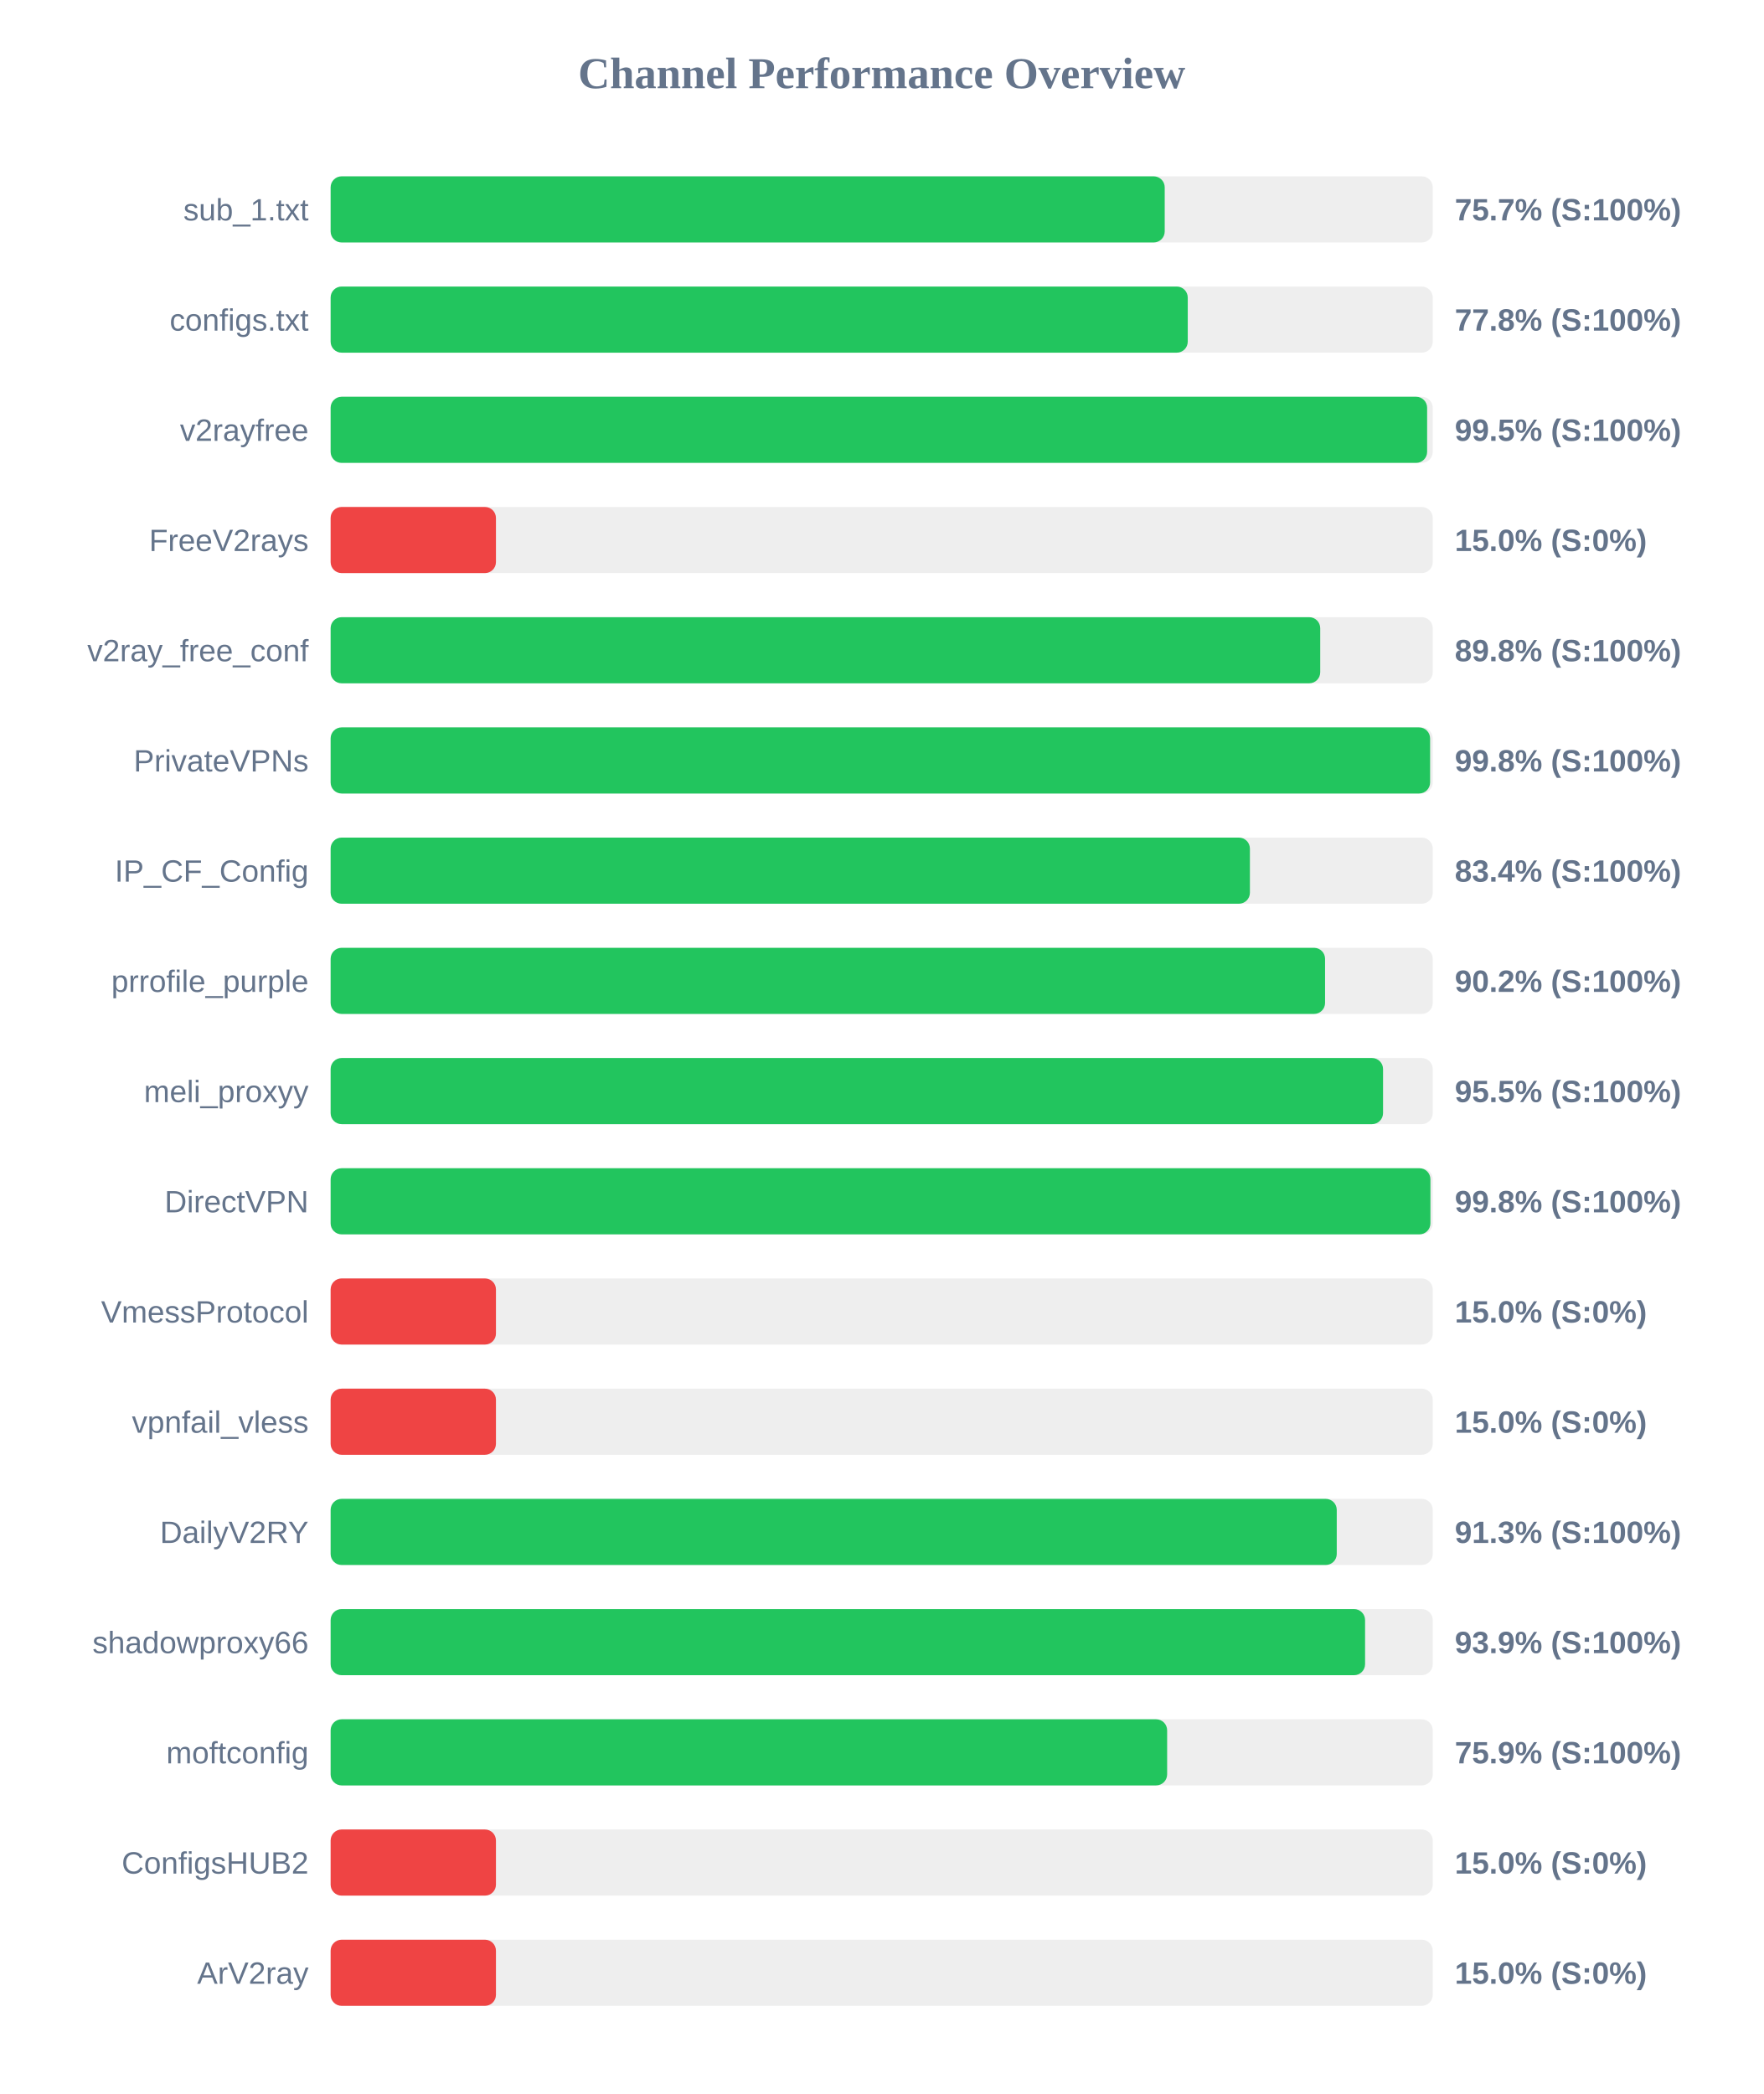
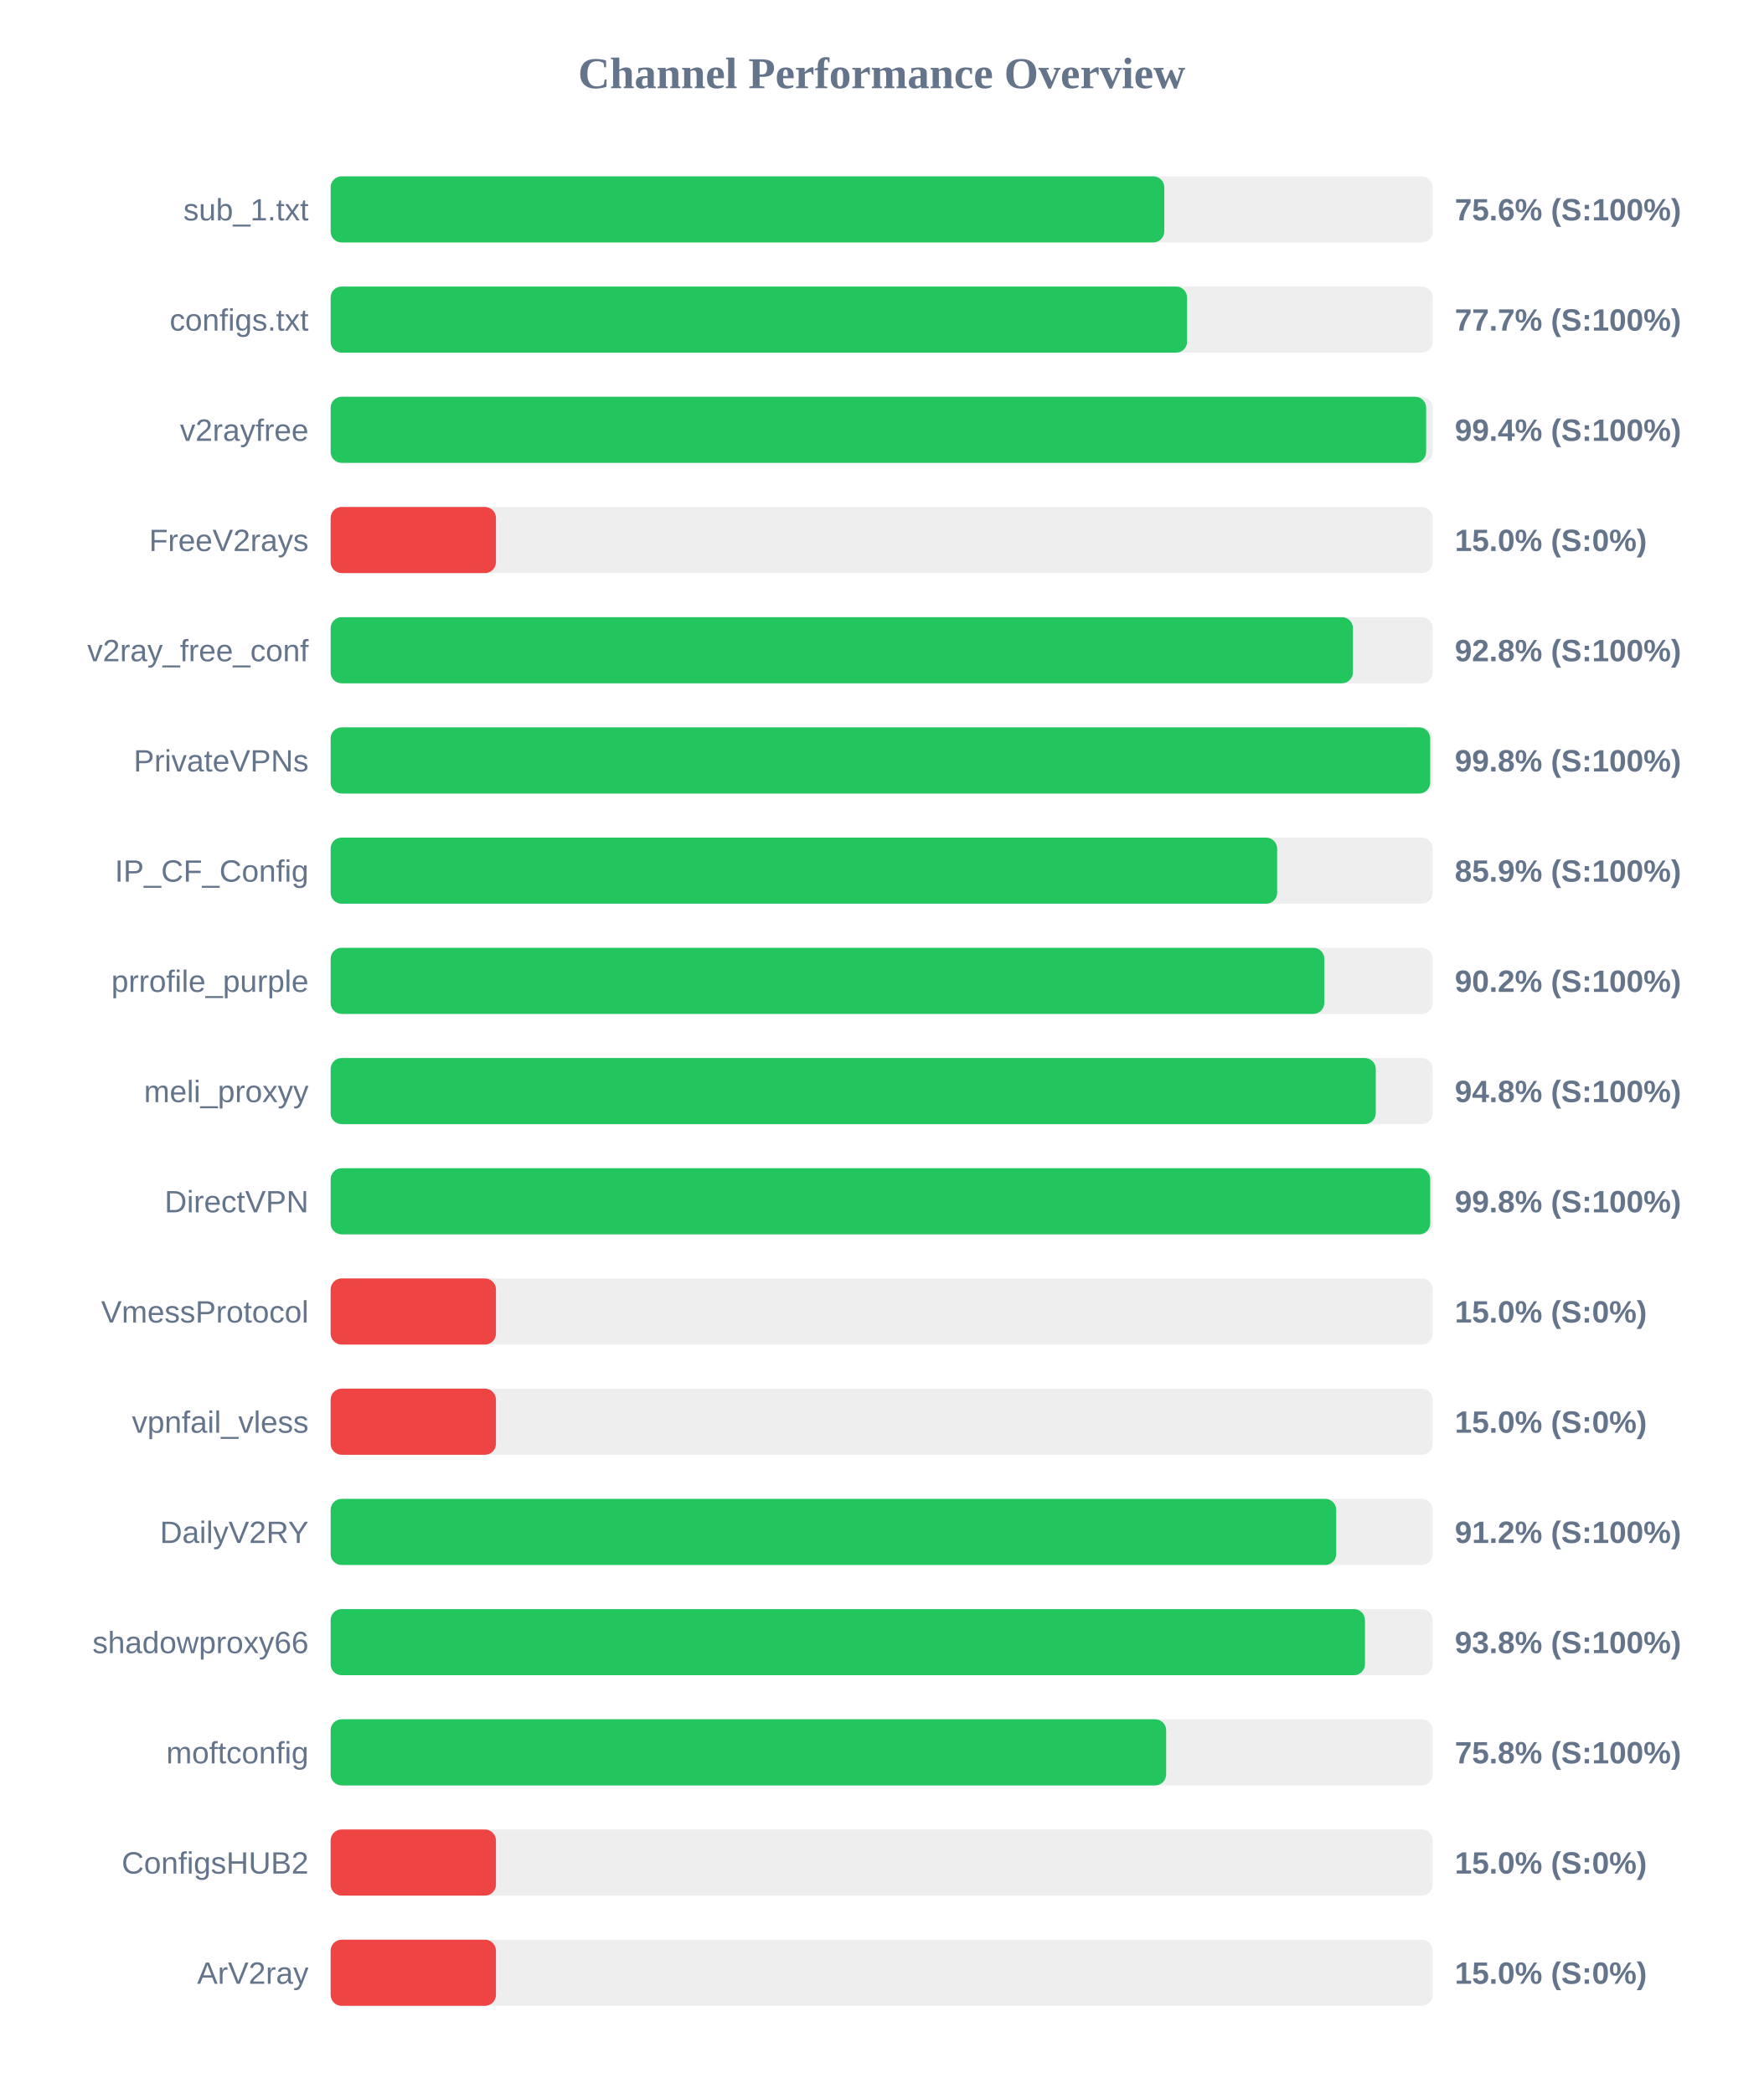
<svg xmlns="http://www.w3.org/2000/svg" width="800" height="950" version="1.1">
  <style>
        .row { font: 14px Arial; fill: #64748b; }
        .score { font: bold 14px Arial; fill: #64748b; }
    </style>
  <text x="400" y="40" text-anchor="middle" font-size="20px" font-weight="bold" fill="#64748b">Channel Performance Overview</text>
  <rect x="150" y="80" width="500" height="30" fill="#eee" rx="5" />
-   <rect x="150" y="80" width="378.4" height="30" fill="#22c55e" rx="5" />
+   <rect x="150" y="80" width="378.2" height="30" fill="#22c55e" rx="5" />
  <text x="140" y="100" text-anchor="end" class="row">sub_1.txt</text>
-   <text x="660" y="100" text-anchor="start" class="score">75.7% (S:100%)</text>
+   <text x="660" y="100" text-anchor="start" class="score">75.6% (S:100%)</text>
  <rect x="150" y="130" width="500" height="30" fill="#eee" rx="5" />
-   <rect x="150" y="130" width="388.85" height="30" fill="#22c55e" rx="5" />
+   <rect x="150" y="130" width="388.55" height="30" fill="#22c55e" rx="5" />
  <text x="140" y="150" text-anchor="end" class="row">configs.txt</text>
-   <text x="660" y="150" text-anchor="start" class="score">77.8% (S:100%)</text>
+   <text x="660" y="150" text-anchor="start" class="score">77.7% (S:100%)</text>
  <rect x="150" y="180" width="500" height="30" fill="#eee" rx="5" />
-   <rect x="150" y="180" width="497.45" height="30" fill="#22c55e" rx="5" />
+   <rect x="150" y="180" width="497.0" height="30" fill="#22c55e" rx="5" />
  <text x="140" y="200" text-anchor="end" class="row">v2rayfree</text>
-   <text x="660" y="200" text-anchor="start" class="score">99.5% (S:100%)</text>
+   <text x="660" y="200" text-anchor="start" class="score">99.4% (S:100%)</text>
  <rect x="150" y="230" width="500" height="30" fill="#eee" rx="5" />
  <rect x="150" y="230" width="75.0" height="30" fill="#ef4444" rx="5" />
  <text x="140" y="250" text-anchor="end" class="row">FreeV2rays</text>
  <text x="660" y="250" text-anchor="start" class="score">15.0% (S:0%)</text>
  <rect x="150" y="280" width="500" height="30" fill="#eee" rx="5" />
-   <rect x="150" y="280" width="448.95" height="30" fill="#22c55e" rx="5" />
+   <rect x="150" y="280" width="463.8" height="30" fill="#22c55e" rx="5" />
  <text x="140" y="300" text-anchor="end" class="row">v2ray_free_conf</text>
-   <text x="660" y="300" text-anchor="start" class="score">89.8% (S:100%)</text>
+   <text x="660" y="300" text-anchor="start" class="score">92.8% (S:100%)</text>
  <rect x="150" y="330" width="500" height="30" fill="#eee" rx="5" />
-   <rect x="150" y="330" width="498.8" height="30" fill="#22c55e" rx="5" />
+   <rect x="150" y="330" width="498.85" height="30" fill="#22c55e" rx="5" />
  <text x="140" y="350" text-anchor="end" class="row">PrivateVPNs</text>
  <text x="660" y="350" text-anchor="start" class="score">99.8% (S:100%)</text>
  <rect x="150" y="380" width="500" height="30" fill="#eee" rx="5" />
-   <rect x="150" y="380" width="417.05" height="30" fill="#22c55e" rx="5" />
+   <rect x="150" y="380" width="429.4" height="30" fill="#22c55e" rx="5" />
  <text x="140" y="400" text-anchor="end" class="row">IP_CF_Config</text>
-   <text x="660" y="400" text-anchor="start" class="score">83.4% (S:100%)</text>
+   <text x="660" y="400" text-anchor="start" class="score">85.9% (S:100%)</text>
  <rect x="150" y="430" width="500" height="30" fill="#eee" rx="5" />
-   <rect x="150" y="430" width="451.15" height="30" fill="#22c55e" rx="5" />
+   <rect x="150" y="430" width="450.8" height="30" fill="#22c55e" rx="5" />
  <text x="140" y="450" text-anchor="end" class="row">prrofile_purple</text>
  <text x="660" y="450" text-anchor="start" class="score">90.2% (S:100%)</text>
  <rect x="150" y="480" width="500" height="30" fill="#eee" rx="5" />
-   <rect x="150" y="480" width="477.45" height="30" fill="#22c55e" rx="5" />
+   <rect x="150" y="480" width="474.15" height="30" fill="#22c55e" rx="5" />
  <text x="140" y="500" text-anchor="end" class="row">meli_proxyy</text>
-   <text x="660" y="500" text-anchor="start" class="score">95.5% (S:100%)</text>
+   <text x="660" y="500" text-anchor="start" class="score">94.8% (S:100%)</text>
  <rect x="150" y="530" width="500" height="30" fill="#eee" rx="5" />
-   <rect x="150" y="530" width="498.95" height="30" fill="#22c55e" rx="5" />
+   <rect x="150" y="530" width="498.85" height="30" fill="#22c55e" rx="5" />
  <text x="140" y="550" text-anchor="end" class="row">DirectVPN</text>
  <text x="660" y="550" text-anchor="start" class="score">99.8% (S:100%)</text>
  <rect x="150" y="580" width="500" height="30" fill="#eee" rx="5" />
  <rect x="150" y="580" width="75.0" height="30" fill="#ef4444" rx="5" />
  <text x="140" y="600" text-anchor="end" class="row">VmessProtocol</text>
  <text x="660" y="600" text-anchor="start" class="score">15.0% (S:0%)</text>
  <rect x="150" y="630" width="500" height="30" fill="#eee" rx="5" />
  <rect x="150" y="630" width="75.0" height="30" fill="#ef4444" rx="5" />
  <text x="140" y="650" text-anchor="end" class="row">vpnfail_vless</text>
  <text x="660" y="650" text-anchor="start" class="score">15.0% (S:0%)</text>
  <rect x="150" y="680" width="500" height="30" fill="#eee" rx="5" />
-   <rect x="150" y="680" width="456.45" height="30" fill="#22c55e" rx="5" />
+   <rect x="150" y="680" width="456.2" height="30" fill="#22c55e" rx="5" />
  <text x="140" y="700" text-anchor="end" class="row">DailyV2RY</text>
-   <text x="660" y="700" text-anchor="start" class="score">91.3% (S:100%)</text>
+   <text x="660" y="700" text-anchor="start" class="score">91.2% (S:100%)</text>
  <rect x="150" y="730" width="500" height="30" fill="#eee" rx="5" />
-   <rect x="150" y="730" width="469.3" height="30" fill="#22c55e" rx="5" />
+   <rect x="150" y="730" width="469.25" height="30" fill="#22c55e" rx="5" />
  <text x="140" y="750" text-anchor="end" class="row">shadowproxy66</text>
-   <text x="660" y="750" text-anchor="start" class="score">93.9% (S:100%)</text>
+   <text x="660" y="750" text-anchor="start" class="score">93.8% (S:100%)</text>
  <rect x="150" y="780" width="500" height="30" fill="#eee" rx="5" />
-   <rect x="150" y="780" width="379.5" height="30" fill="#22c55e" rx="5" />
+   <rect x="150" y="780" width="379.05" height="30" fill="#22c55e" rx="5" />
  <text x="140" y="800" text-anchor="end" class="row">moftconfig</text>
-   <text x="660" y="800" text-anchor="start" class="score">75.9% (S:100%)</text>
+   <text x="660" y="800" text-anchor="start" class="score">75.8% (S:100%)</text>
  <rect x="150" y="830" width="500" height="30" fill="#eee" rx="5" />
  <rect x="150" y="830" width="75.0" height="30" fill="#ef4444" rx="5" />
  <text x="140" y="850" text-anchor="end" class="row">ConfigsHUB2</text>
  <text x="660" y="850" text-anchor="start" class="score">15.0% (S:0%)</text>
  <rect x="150" y="880" width="500" height="30" fill="#eee" rx="5" />
  <rect x="150" y="880" width="75.0" height="30" fill="#ef4444" rx="5" />
  <text x="140" y="900" text-anchor="end" class="row">ArV2ray</text>
  <text x="660" y="900" text-anchor="start" class="score">15.0% (S:0%)</text>
</svg>
